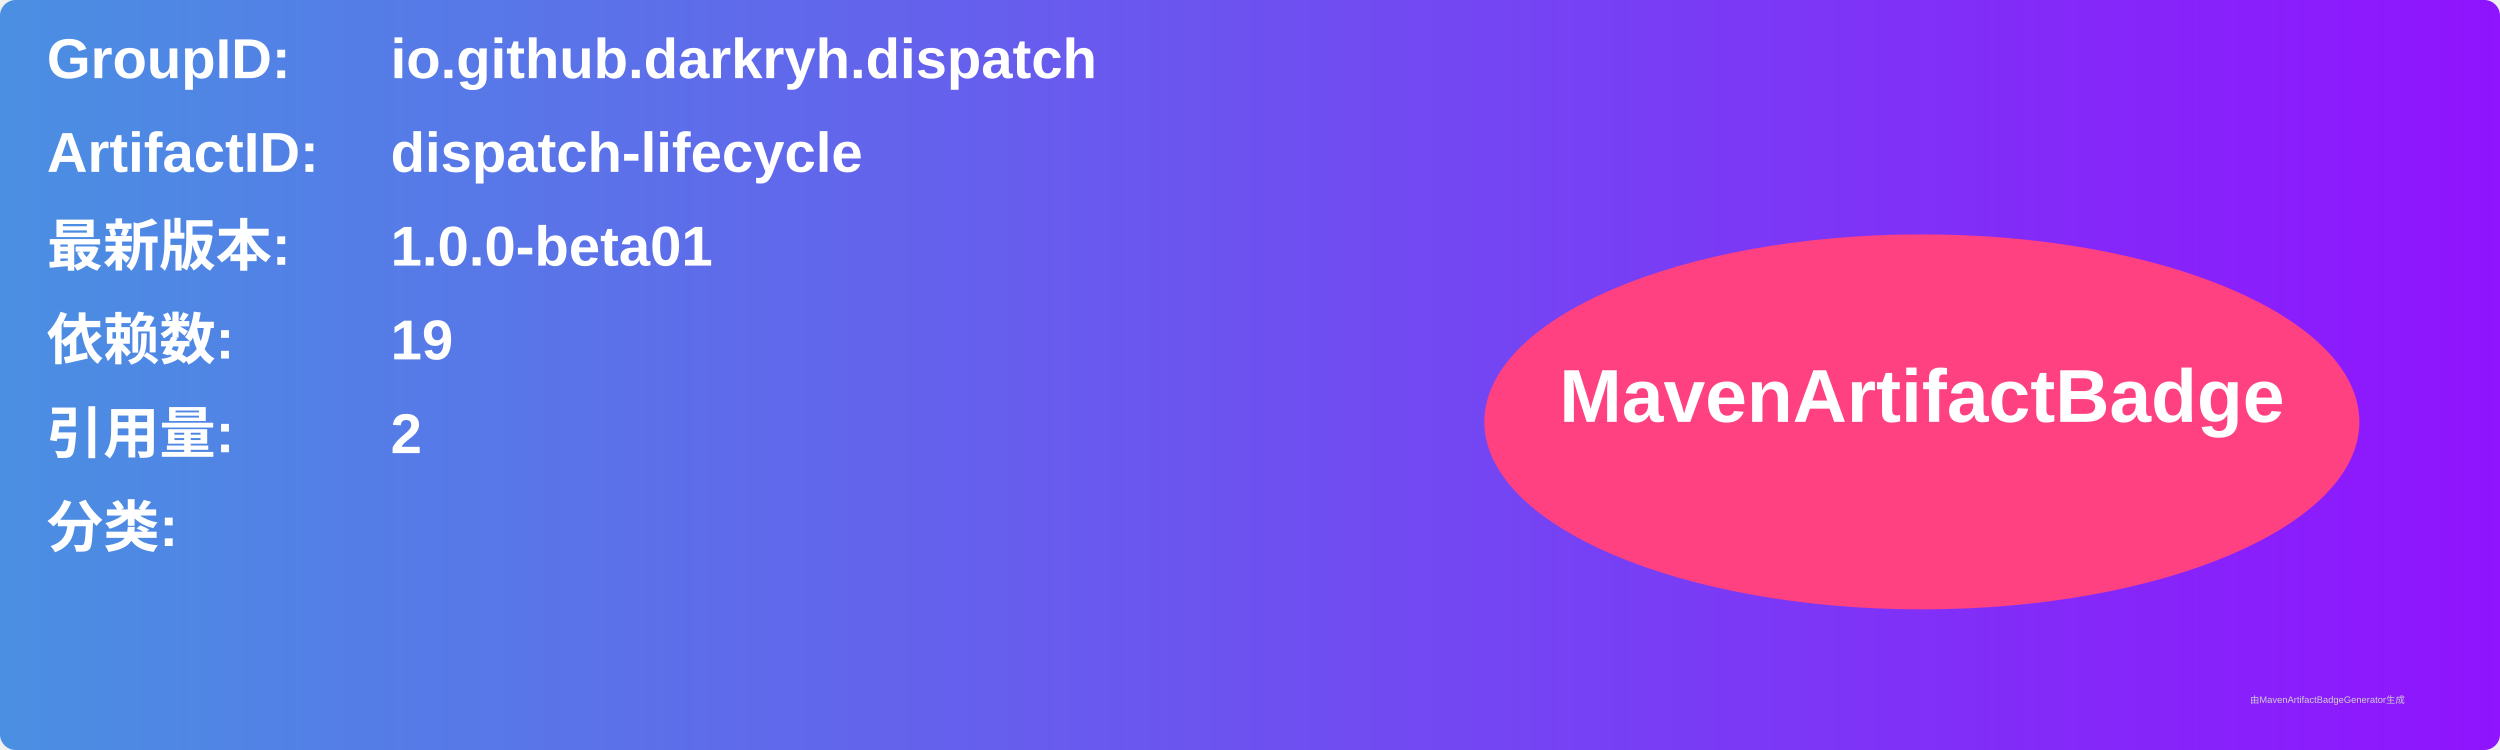
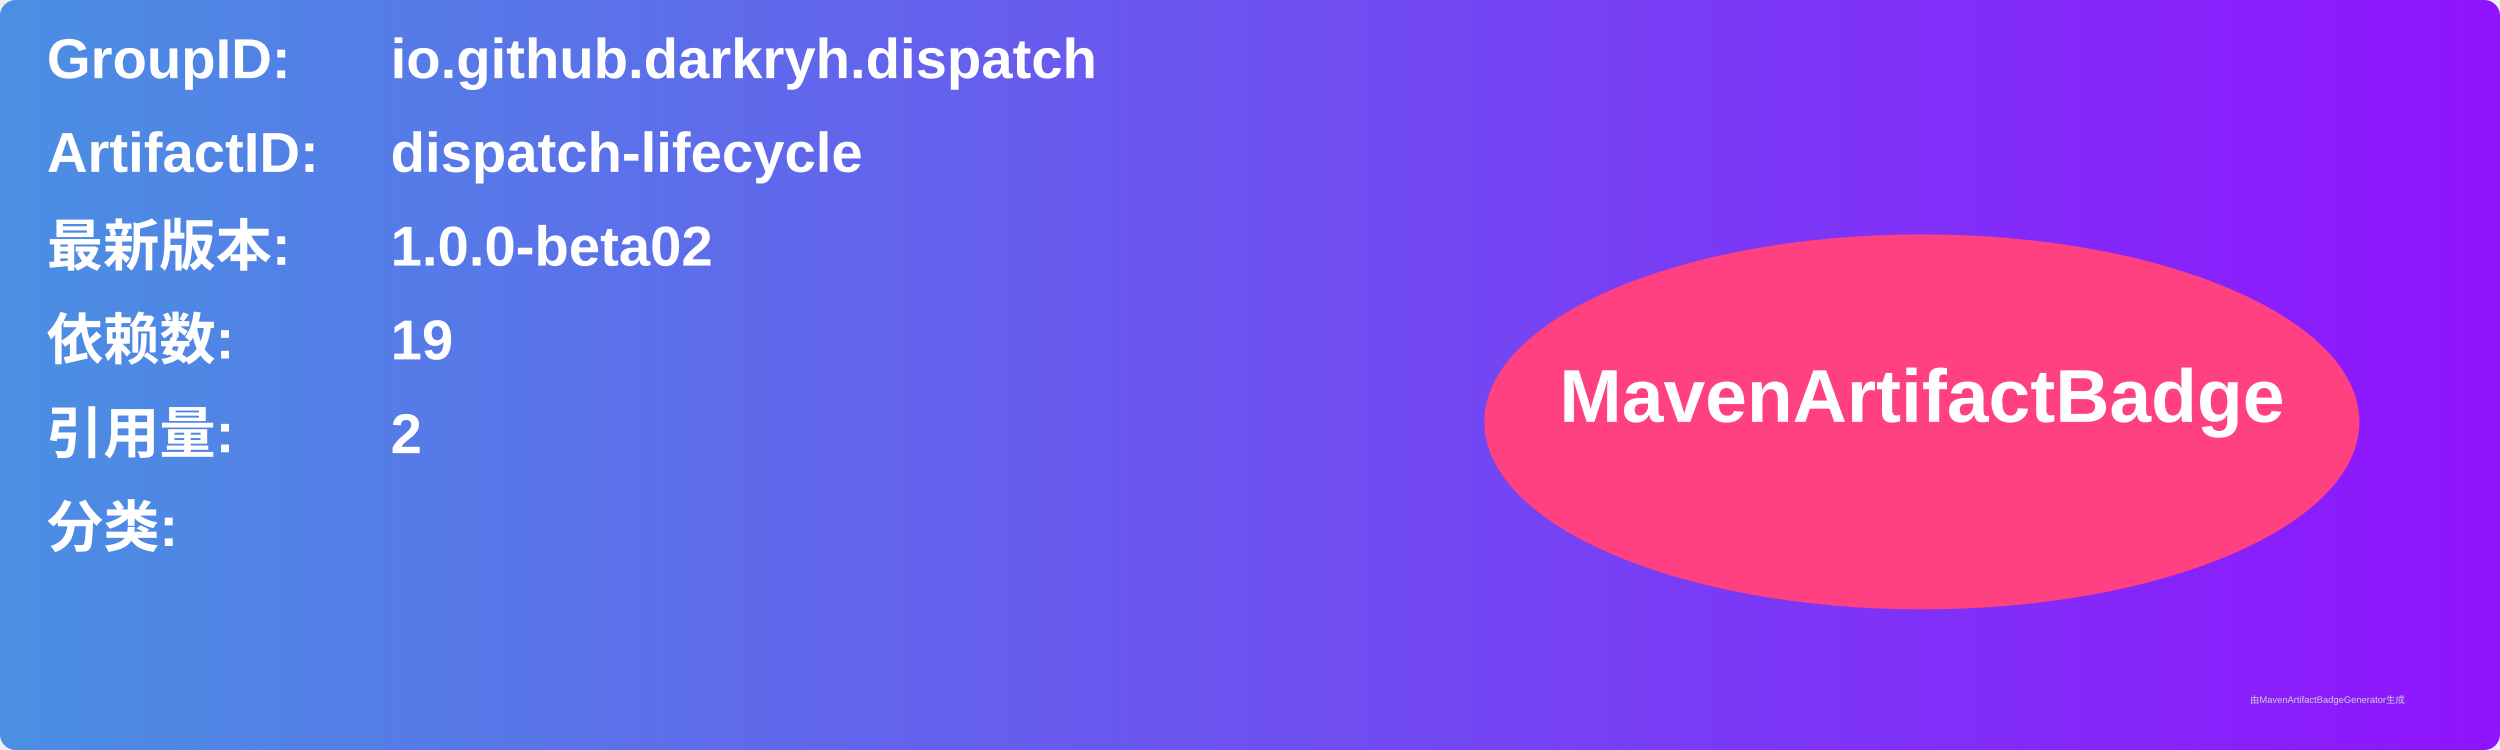
<svg xmlns="http://www.w3.org/2000/svg" width="800" height="240" viewBox="0 0 800 240">
  <linearGradient id="grad" x1="0%" y1="0%" x2="100%" y2="0%">
    <stop offset="0%" stop-color="#4a90e2" />
    <stop offset="100%" stop-color="#9013fe" />
  </linearGradient>
  <rect width="100%" height="100%" rx="5" ry="5" fill="url(#grad)" />
  <g transform="translate(15, 15)">
    <text x="0" y="10" font-family="Arial" font-size="18" fill="white" font-weight="bold" width="260">GroupID:</text>
    <text x="110" y="10" font-family="Arial" font-size="18" fill="white" font-weight="bold" width="460">io.github.darkryh.dispatch</text>
    <text x="0" y="40" font-family="Arial" font-size="18" fill="white" font-weight="bold" width="260">ArtifactID:</text>
    <text x="110" y="40" font-family="Arial" font-size="18" fill="white" font-weight="bold" width="460">dispatch-lifecycle</text>
    <text x="0" y="70" font-family="Arial" font-size="18" fill="white" font-weight="bold">最新版本:</text>
    <text x="110" y="70" font-family="Arial" font-size="18" fill="white" font-weight="bold">
-       <tspan font-weight="bold">1.0.0-beta01</tspan>
+       <tspan font-weight="bold">1.0.0-beta02</tspan>
    </text>
    <text x="0" y="100" font-family="Arial" font-size="18" fill="white" font-weight="bold">依赖数: </text>
    <text x="110" y="100" font-family="Arial" font-size="18" fill="white">
      <tspan font-weight="bold">19</tspan>
    </text>
    <text x="0" y="130" font-family="Arial" font-size="18" fill="white" font-weight="bold">引用量: </text>
    <text x="110" y="130" font-family="Arial" font-size="18" fill="white">
      <tspan font-weight="bold">2</tspan>
    </text>
    <text x="0" y="160" font-family="Arial" font-size="18" fill="white" font-weight="bold">分类:</text>
    <text x="10" y="190" font-family="Arial" font-size="10" fill="white">
      <tspan font-weight="bold" />
    </text>
    <ellipse cx="600" cy="120" rx="140" ry="60" fill="#ff4081" />
    <text x="600" y="120" text-anchor="middle" font-family="Arial" font-size="24" fill="white" font-weight="bold">MavenArtifactBadge</text>
  </g>
  <text x="720" y="225" font-family="Arial" font-size="3" fill="#d0d0d0">由MavenArtifactBadgeGenerator生成</text>
</svg>
